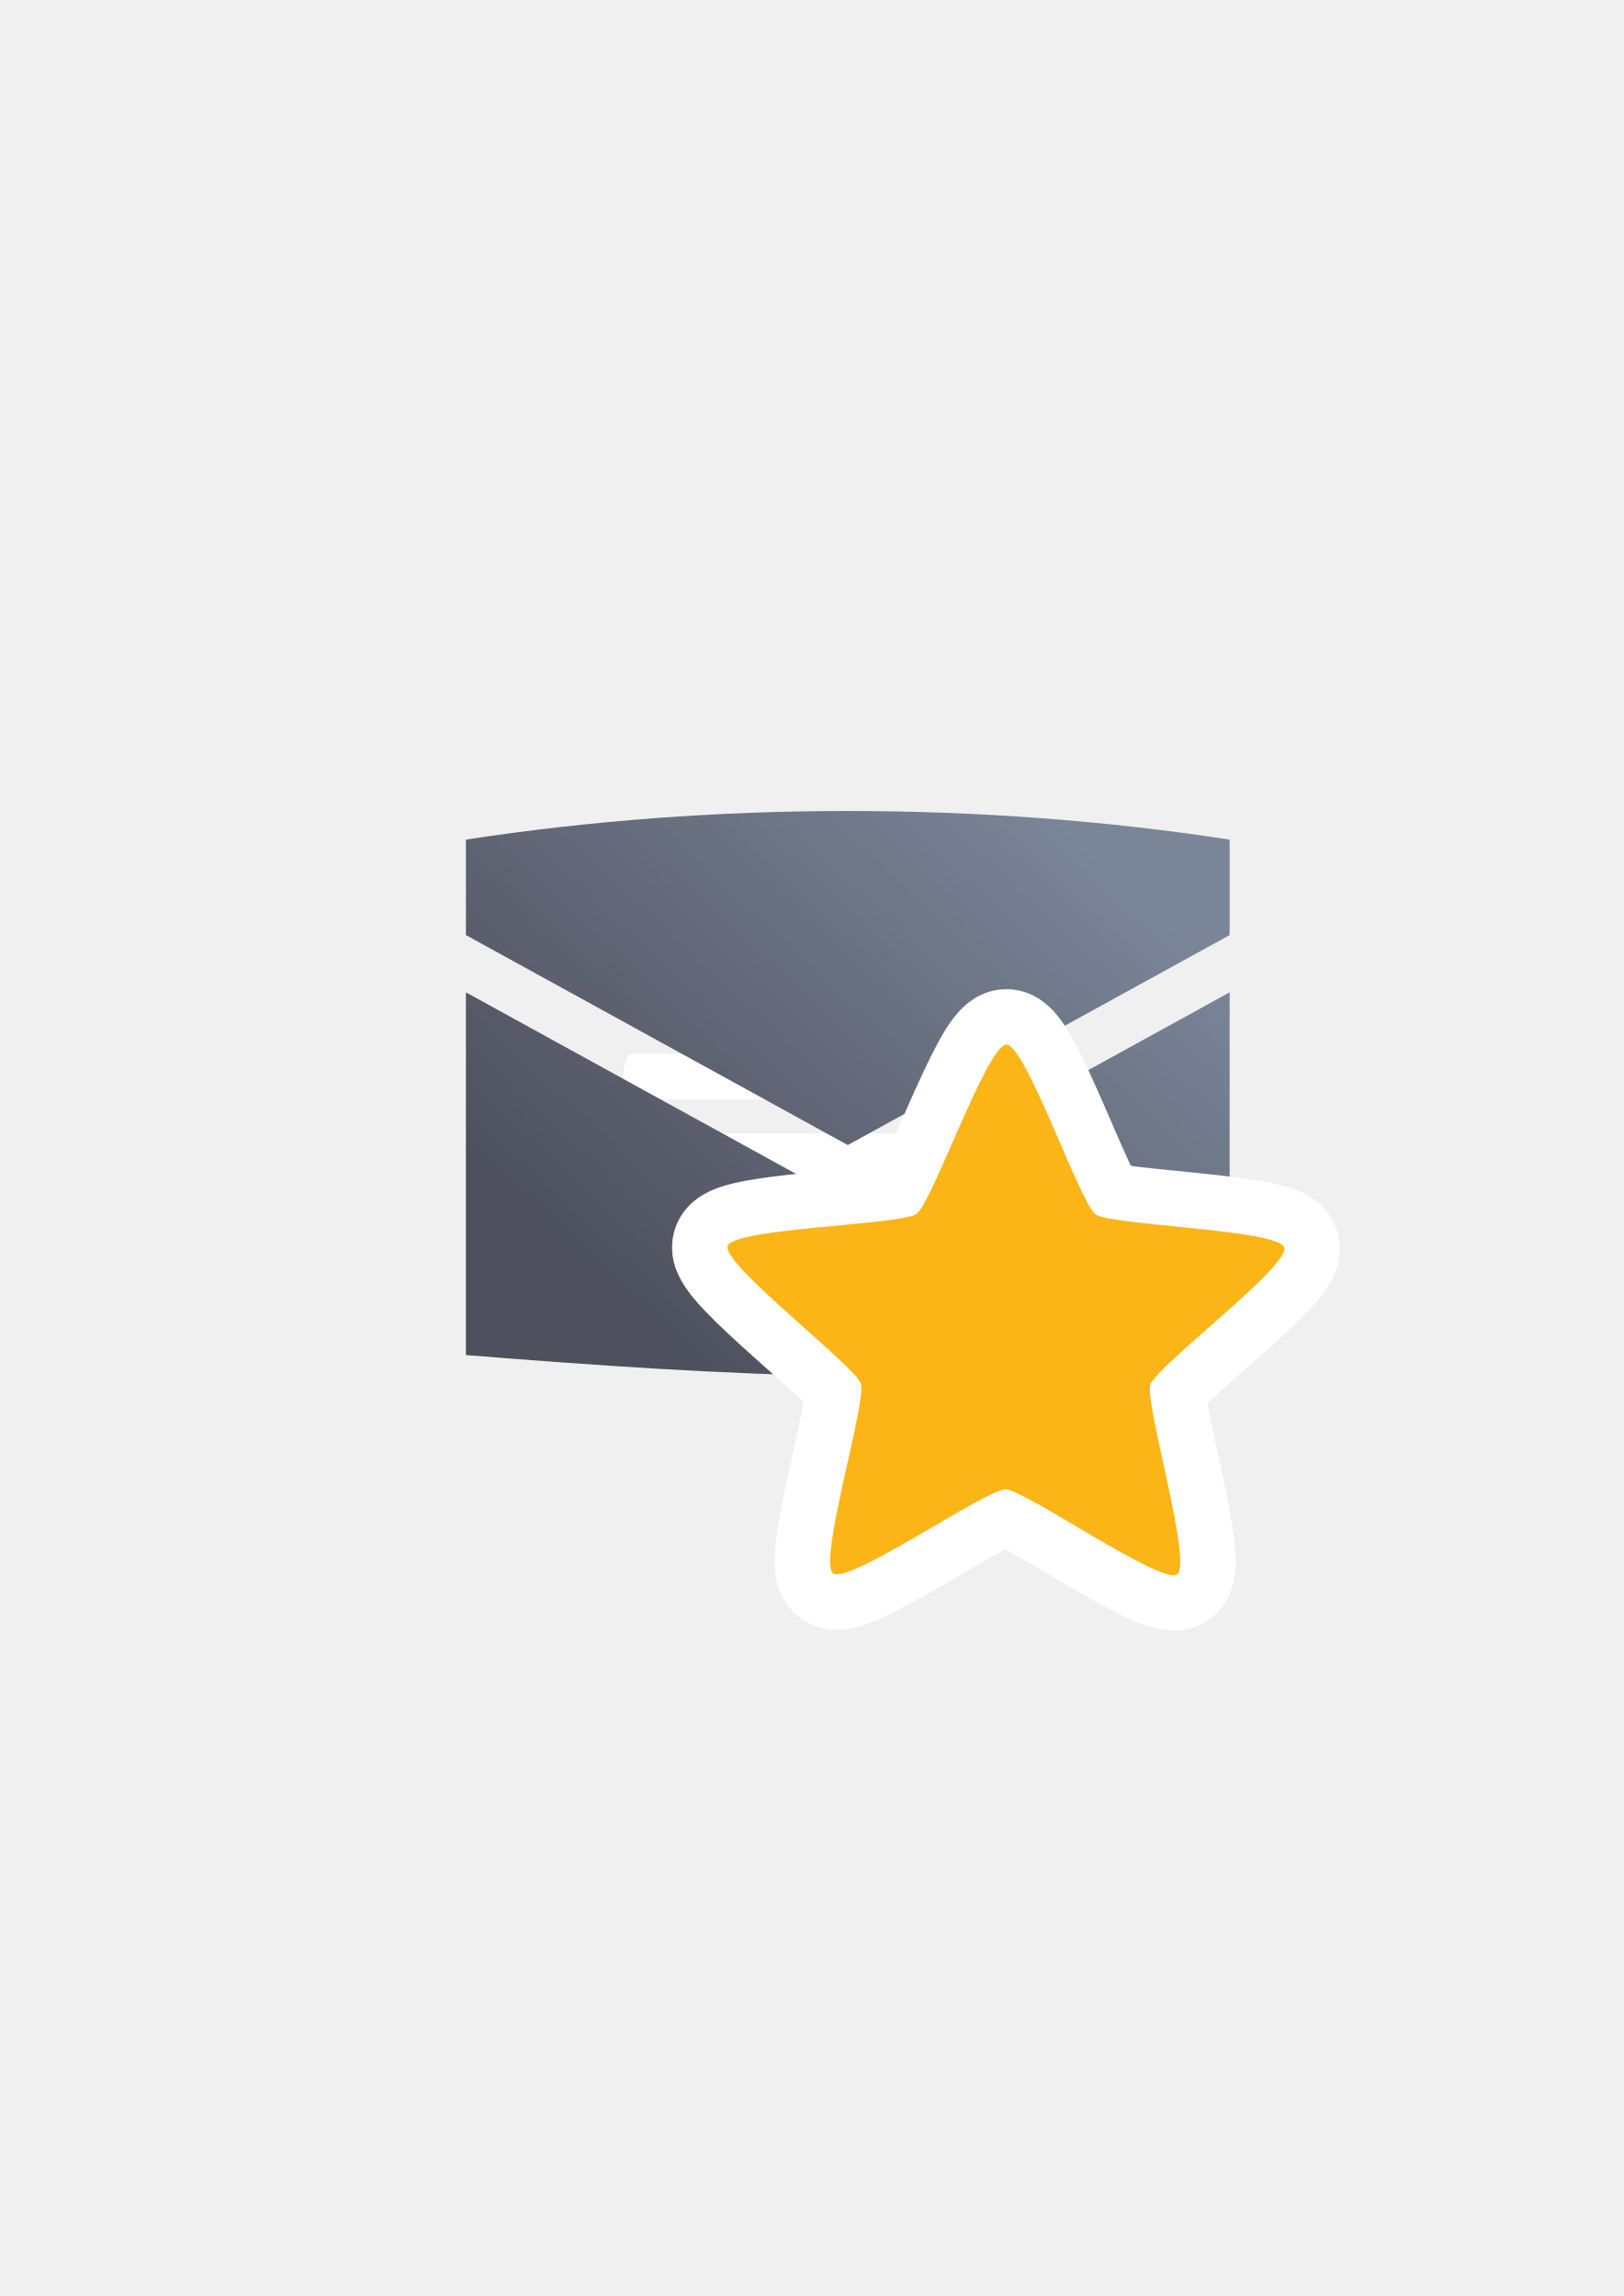
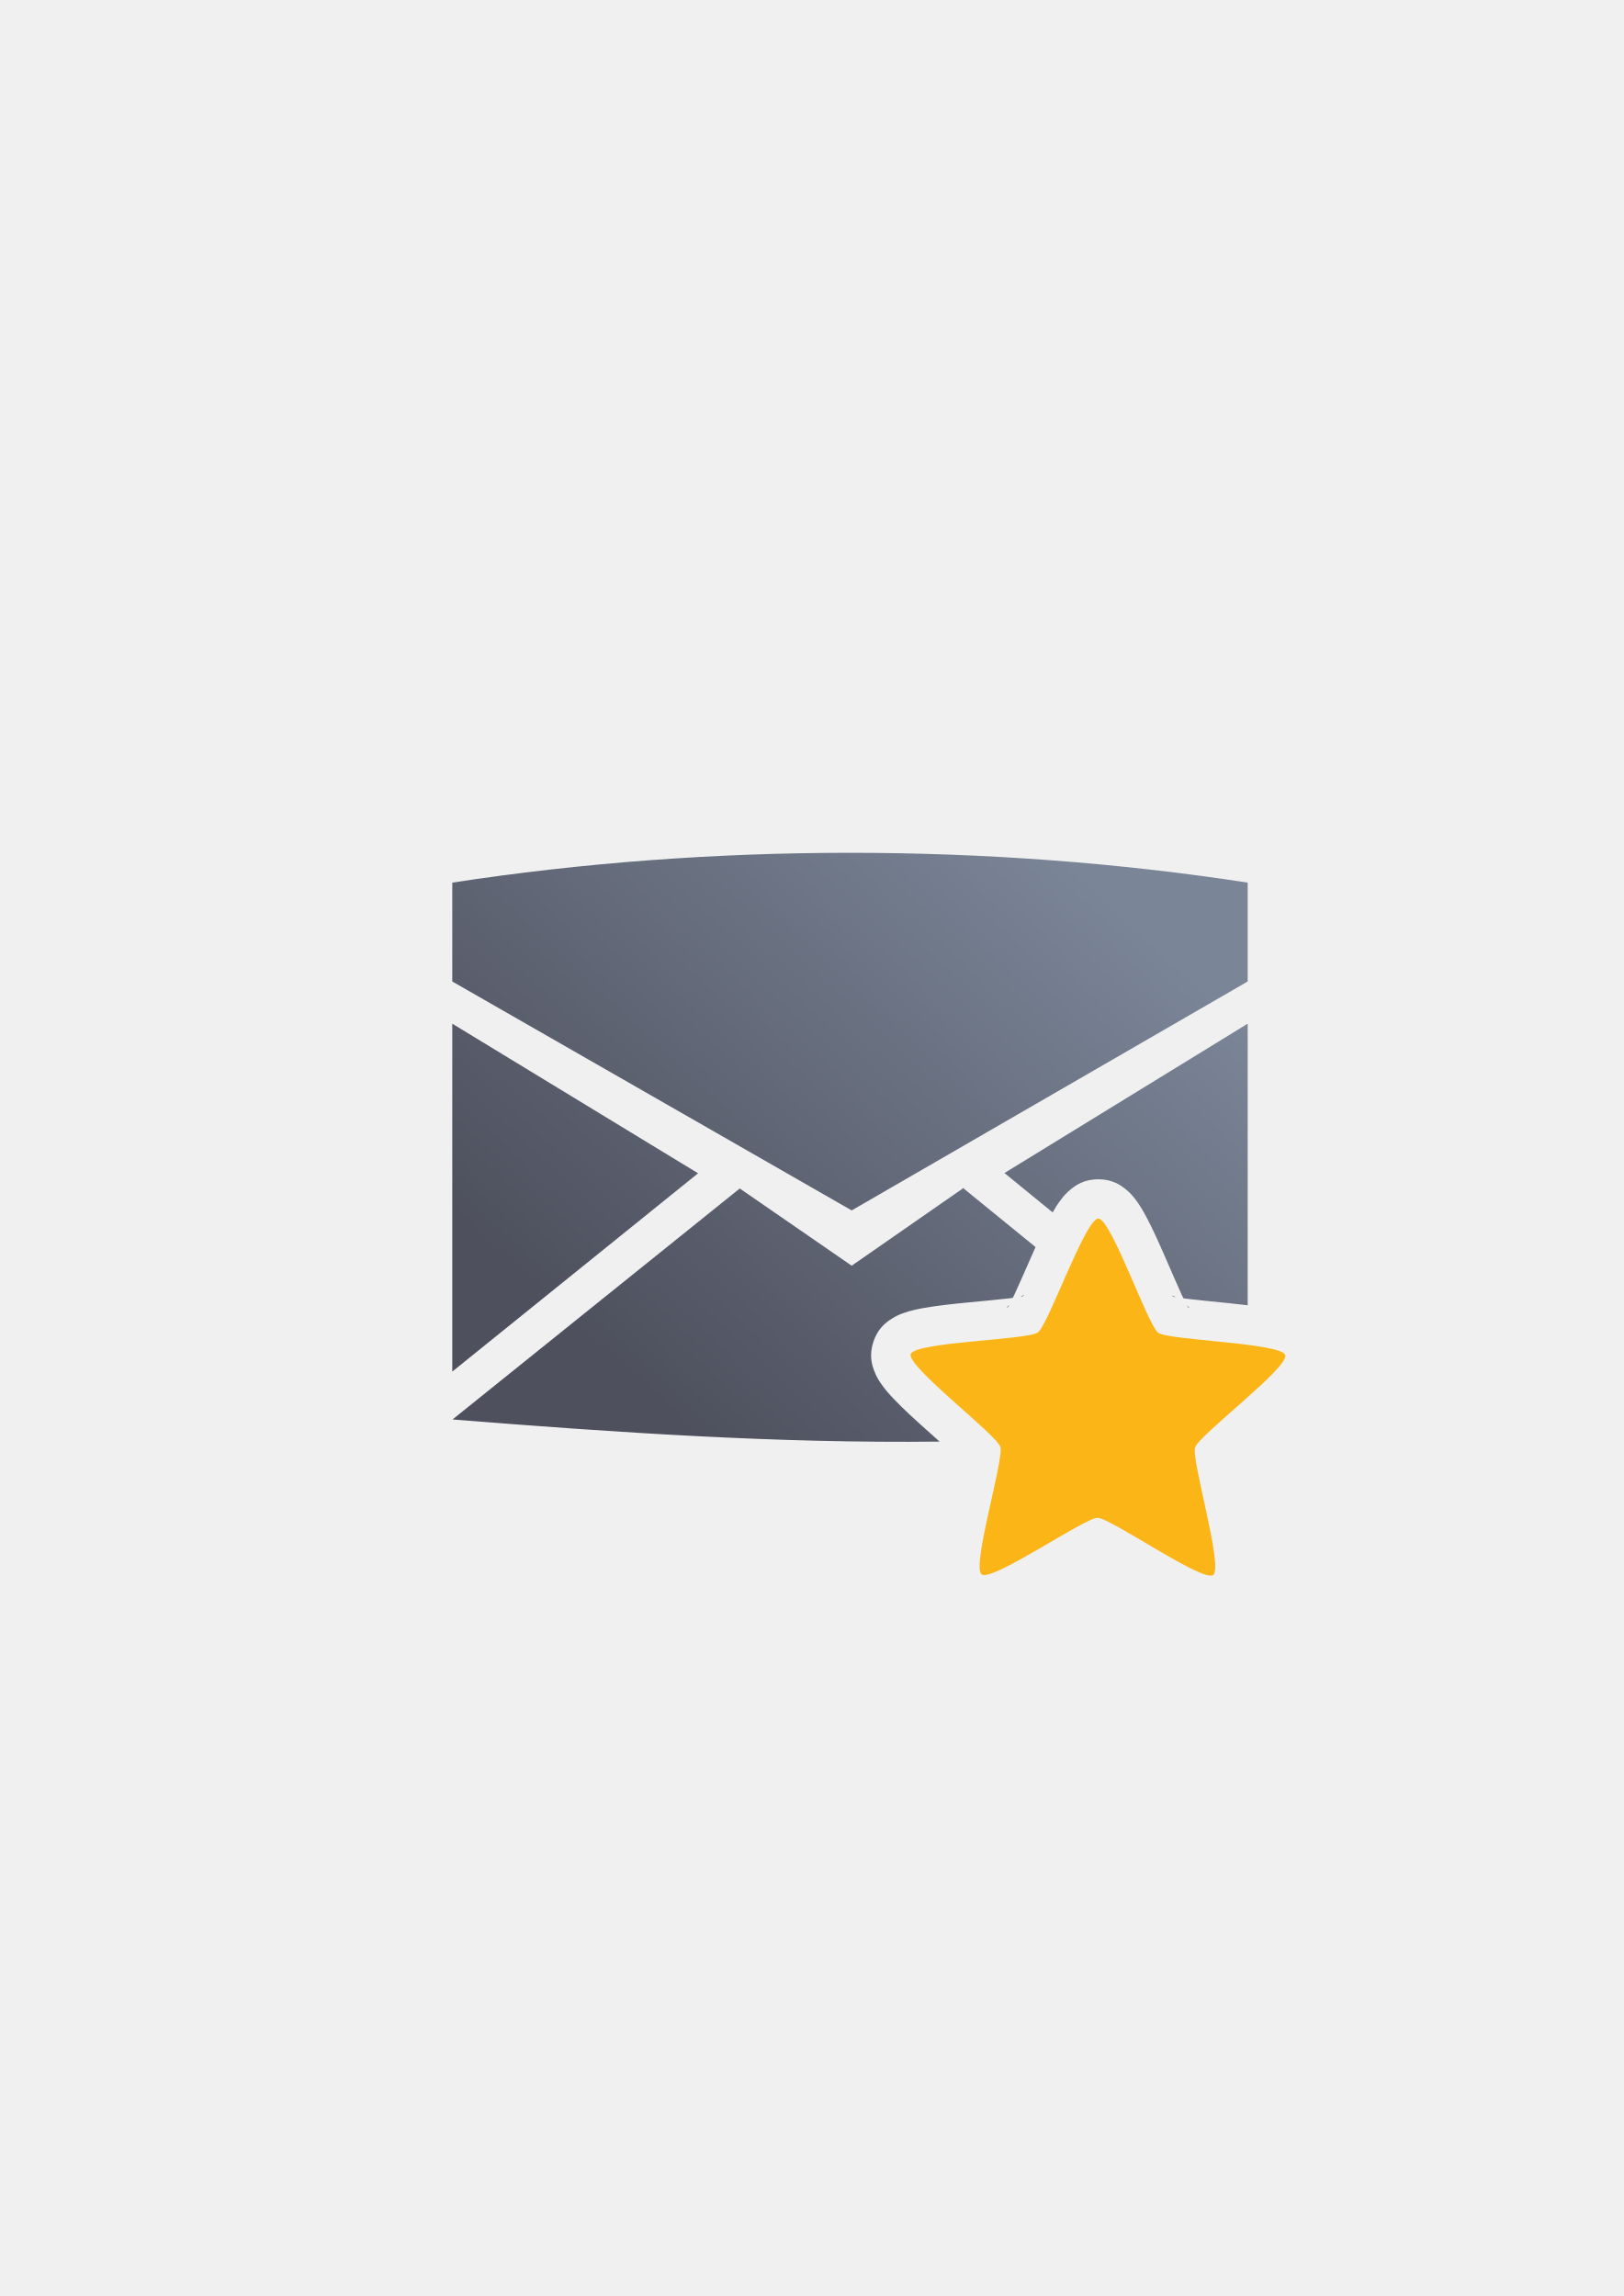
<svg xmlns="http://www.w3.org/2000/svg" xmlns:xlink="http://www.w3.org/1999/xlink" width="210mm" height="297mm" viewBox="0 0 744.094 1052.362" id="svg2" version="1.1">
  <defs id="defs4">
-     <linearGradient id="linearGradient4196">
-       <stop style="stop-color:#4e505d;stop-opacity:1;" offset="0" id="stop4198" />
-       <stop style="stop-color:#7a8597;stop-opacity:1" offset="1" id="stop4200" />
-     </linearGradient>
    <linearGradient id="linearGradient2224">
      <stop id="stop2226" offset="0" style="stop-color:#7c7c7c;stop-opacity:1;" />
      <stop id="stop2228" offset="1" style="stop-color:#b8b8b8;stop-opacity:1;" />
    </linearGradient>
    <linearGradient id="linearGradient15218">
      <stop id="stop15220" offset="0" style="stop-color:#eeeeef;stop-opacity:1;" />
      <stop id="stop2736" offset="0.599" style="stop-color:#d3d7cf;stop-opacity:1;" />
      <stop id="stop2738" offset="0.828" style="stop-color:#ffffff;stop-opacity:1;" />
      <stop id="stop15222" offset="1" style="stop-color:#d3d7cf;stop-opacity:1;" />
    </linearGradient>
    <pattern y="0" x="0" height="6" width="6" patternUnits="userSpaceOnUse" id="EMFhbasepattern" />
-     <linearGradient gradientTransform="matrix(1.907357,0,0,1.907357,-543.9805,-731.3535)" xlink:href="#linearGradient4196" id="linearGradient4225" x1="446.93" y1="707.07" x2="552.969" y2="592.804" gradientUnits="userSpaceOnUse" />
+     <linearGradient gradientTransform="matrix(1.986452,0,0,1.986452,-581.6384,-757.9322)" xlink:href="#linearGradient4167" id="linearGradient4225" x1="446.93" y1="707.07" x2="552.969" y2="592.804" gradientUnits="userSpaceOnUse" />
+     <linearGradient id="linearGradient4167">
+       <stop style="stop-color:#4e505d;stop-opacity:1;" offset="0" id="stop4169" />
+       <stop style="stop-color:#7a8597;stop-opacity:1" offset="1" id="stop4171" />
+     </linearGradient>
  </defs>
  <g id="layer1">
-     <rect style="fill:none;fill-rule:evenodd;stroke:none;stroke-width:1px;stroke-linecap:butt;stroke-linejoin:miter;stroke-opacity:1" id="rect3336" width="400" height="400" x="189.145" y="322.27" />
-     <path style="fill:#ffffff;fill-opacity:1;stroke:none" d="m 290.453,446.061 c 62.479,0 124.959,0 187.438,0 4.725,-10e-6 4.725,21.008 0,21.008 -62.479,0 -124.959,0 -187.438,0 -6.3,-1e-5 -6.3,-21.008 0,-21.008 z" id="rect4248" />
-     <path style="fill:#ffffff;fill-opacity:1;stroke:none" d="m 289.966,482.98 c 56.035,0 112.071,0 168.106,0 4.238,-1e-5 4.238,21.008 0,21.008 -56.035,0 -112.071,0 -168.106,0 -5.651,-1e-5 -5.651,-21.008 0,-21.008 z" id="rect4248-4" />
-     <path style="fill:#ffffff;fill-opacity:1;stroke:none" d="m 290.611,519.395 c -6.01,-5.5e-4 -6.01,21.006 0,21.008 l 129.593,0.033 c 12.375,-9.938 26.526,-17.258 42.056,-21.025 z m 181.98,14.102 c -8.123,1.234 -15.87,3.592 -23.082,6.906 l 19.891,0 c 1.729,0 2.789,-3.096 3.191,-6.906 z" id="rect4248-1" />
-     <path style="fill:#ffffff;fill-opacity:1;stroke:none" d="m 289.928,556.838 c -5.599,0 -5.599,21.009 0,21.008 l 101.749,-0.022 c 3.36,-7.522 7.952,-14.545 12.628,-20.986 z m 135.459,0 c -6.404,6.113 -11.884,13.182 -16.178,21.008 l 47.299,0 c 4.199,-10e-6 4.199,-21.008 0,-21.008 z" id="rect4248-1-5" />
-     <g id="g4194" />
-     <path style="fill:url(#linearGradient4225);fill-opacity:1;fill-rule:evenodd;stroke:none;stroke-width:1px;stroke-linecap:butt;stroke-linejoin:miter;stroke-opacity:1" d="m 388.512,371.713 c -59.062,0 -118.125,4.375 -175,13.125 l 0,43.75 175,96.25 175,-96.25 0,-43.75 c -56.875,-8.75 -115.938,-13.125 -175,-13.125 z m -175,83.125 0,166.25 c 117.188,9.388 234.247,16.44 350,0 l 0,-166.25 -175,96.25 -175,-96.25 z" id="path4169" />
-     <path transform="matrix(1.015571,0.02565622,-0.02565622,1.015571,111.8842,107.7874)" d="m 436,593.362 c -6.877,5.24 -69.794,-36.573 -78.438,-36.376 -8.644,0.197 -69.593,44.829 -76.702,39.907 -7.109,-4.922 13.215,-77.68 10.357,-85.84 -2.858,-8.16 -64.14,-52.334 -61.656,-60.616 2.484,-8.282 77.961,-11.436 84.839,-16.676 6.877,-5.24 29.952,-77.173 38.596,-77.37 8.644,-0.197 34.968,70.612 42.076,75.533 7.109,4.922 82.651,4.638 85.51,12.799 2.858,8.16 -56.35,55.076 -58.834,63.358 -2.484,8.282 21.129,80.04 14.252,85.28 z" id="path4177" style="opacity:1;fill:#fbb516;fill-opacity:1;fill-rule:nonzero;stroke:#ffffff;stroke-width:50;stroke-linecap:round;stroke-linejoin:round;stroke-miterlimit:4;stroke-dasharray:none;stroke-opacity:1" />
-     <path style="opacity:1;fill:#fbb516;fill-opacity:1;fill-rule:nonzero;stroke:none;stroke-width:14;stroke-linecap:round;stroke-linejoin:round;stroke-miterlimit:4;stroke-dasharray:none;stroke-opacity:1" id="path4159" d="m 436,593.362 c -6.877,5.24 -69.794,-36.573 -78.438,-36.376 -8.644,0.197 -69.593,44.829 -76.702,39.907 -7.109,-4.922 13.215,-77.68 10.357,-85.84 -2.858,-8.16 -64.14,-52.334 -61.656,-60.616 2.484,-8.282 77.961,-11.436 84.839,-16.676 6.877,-5.24 29.952,-77.173 38.596,-77.37 8.644,-0.197 34.968,70.612 42.076,75.533 7.109,4.922 82.651,4.638 85.51,12.799 2.858,8.16 -56.35,55.076 -58.834,63.358 -2.484,8.282 21.129,80.04 14.252,85.28 z" transform="matrix(1.015571,0.02565622,-0.02565622,1.015571,111.8842,107.7874)" />
+     <g id="g4190">
+       <rect y="322.184" x="189.045" height="400" width="400" id="rect3336" style="fill:none;fill-rule:evenodd;stroke:none;stroke-width:1px;stroke-linecap:butt;stroke-linejoin:miter;stroke-opacity:1" />
+       <path id="path4169" d="M 389.523 390.877 C 328.012 390.877 266.499 395.432 207.266 404.545 L 207.266 449.861 L 390.305 554.789 L 571.779 449.861 L 571.779 404.545 C 512.546 395.432 451.035 390.877 389.523 390.877 z M 207.266 469.199 L 207.266 628.662 L 319.908 537.771 L 207.266 469.199 z M 571.779 469.199 L 460.312 537.65 L 482.398 555.699 C 483.554 553.651 484.777 551.684 486.414 549.576 C 487.486 548.197 488.687 546.721 490.902 544.965 C 493.118 543.208 496.801 540.507 503.363 540.523 C 509.925 540.54 513.596 543.26 515.803 545.027 C 518.009 546.795 519.205 548.276 520.27 549.66 C 522.399 552.429 523.82 554.952 525.307 557.734 C 528.281 563.299 531.148 569.742 533.965 576.188 C 536.781 582.633 539.505 589.039 541.648 593.691 C 541.931 594.304 542.06 594.514 542.32 595.059 C 542.918 595.14 543.157 595.199 543.826 595.281 C 548.91 595.907 555.839 596.552 562.836 597.273 C 565.84 597.583 568.835 597.91 571.779 598.264 L 571.779 469.199 z M 441.643 544.443 L 390.305 580.127 L 338.936 544.682 L 338.936 544.791 L 207.389 650.602 C 281.935 656.572 356.429 661.623 430.596 660.752 C 428.607 658.978 426.58 657.174 424.496 655.305 C 419.26 650.608 414.042 645.863 409.691 641.293 C 407.516 639.008 405.568 636.867 403.607 633.977 C 402.627 632.531 401.593 630.931 400.607 628.281 C 399.621 625.632 398.193 621.294 400.236 615.059 C 402.28 608.823 405.998 606.171 408.361 604.619 C 410.724 603.067 412.503 602.389 414.148 601.805 C 417.439 600.635 420.277 600.064 423.383 599.51 C 429.594 598.401 436.609 597.663 443.609 596.977 C 450.61 596.29 457.542 595.679 462.629 595.078 C 463.299 594.999 463.54 594.94 464.139 594.861 C 464.401 594.318 464.531 594.111 464.816 593.5 C 466.983 588.859 469.737 582.467 472.586 576.035 C 473.244 574.55 473.904 573.064 474.568 571.59 L 441.643 544.766 L 441.643 544.443 z M 469.168 593.637 C 469.019 593.638 468.531 593.872 467.752 594.342 C 467.888 594.317 468.244 594.278 468.357 594.256 C 468.894 594.151 469.44 593.634 469.168 593.637 z M 537.295 593.807 C 537.023 593.802 537.568 594.322 538.104 594.43 C 538.217 594.453 538.574 594.494 538.711 594.52 C 537.933 594.045 537.444 593.809 537.295 593.807 z M 503.227 595.723 C 501.262 600.2 499.272 604.794 497.438 608.725 C 496.16 611.462 494.96 613.934 493.625 616.311 C 492.29 618.687 492.828 620.494 486.15 625.32 C 479.473 630.147 477.925 629.068 475.25 629.59 C 472.575 630.112 469.851 630.476 466.852 630.83 C 462.544 631.339 457.556 631.785 452.688 632.246 C 456.339 635.499 460.094 638.812 463.266 641.771 C 465.474 643.832 467.453 645.738 469.301 647.742 C 471.148 649.746 473.036 649.79 475.562 657.633 C 475.777 658.299 475.924 658.853 476.084 659.428 C 494.557 658.552 513.006 657.24 531.426 655.42 C 533.571 649.936 535.244 649.679 536.891 647.91 C 538.748 645.915 540.738 644.021 542.957 641.971 C 545.551 639.574 548.543 636.939 551.541 634.299 L 548.74 632.018 C 545.497 631.694 542.301 631.366 539.426 631.012 C 536.428 630.642 533.706 630.264 531.033 629.729 C 528.36 629.193 526.808 630.266 520.154 625.406 C 513.501 620.547 514.05 618.741 512.727 616.357 C 511.403 613.974 510.215 611.498 508.951 608.754 C 507.136 604.815 505.169 600.21 503.227 595.723 z M 462.512 598.127 C 460.56 599.802 461.824 599.416 462.238 598.678 C 462.295 598.577 462.446 598.249 462.512 598.127 z M 543.93 598.334 C 543.995 598.456 544.143 598.782 544.199 598.883 C 544.61 599.623 545.871 600.017 543.93 598.334 z " style="fill:url(#linearGradient4225);fill-opacity:1;fill-rule:evenodd;stroke:none;stroke-width:1px;stroke-linecap:butt;stroke-linejoin:miter;stroke-opacity:1" />
+       <g id="g4194" />
+       <path transform="matrix(0.6834038,0.01726472,-0.01726472,0.6834038,268.2335,308.8691)" d="m 436,593.362 c -6.877,5.24 -69.794,-36.573 -78.438,-36.376 -8.644,0.197 -69.593,44.829 -76.702,39.907 -7.109,-4.922 13.215,-77.68 10.357,-85.84 -2.858,-8.16 -64.14,-52.334 -61.656,-60.616 2.484,-8.282 77.961,-11.436 84.839,-16.676 6.877,-5.24 29.952,-77.173 38.596,-77.37 8.644,-0.197 34.968,70.612 42.076,75.533 7.109,4.922 82.651,4.638 85.51,12.799 2.858,8.16 -56.35,55.076 -58.834,63.358 -2.484,8.282 21.129,80.04 14.252,85.28 z" id="path4159" style="opacity:1;fill:#fbb516;fill-opacity:1;fill-rule:nonzero;stroke:none;stroke-width:14;stroke-linecap:round;stroke-linejoin:round;stroke-miterlimit:4;stroke-dasharray:none;stroke-opacity:1" />
+     </g>
  </g>
</svg>
